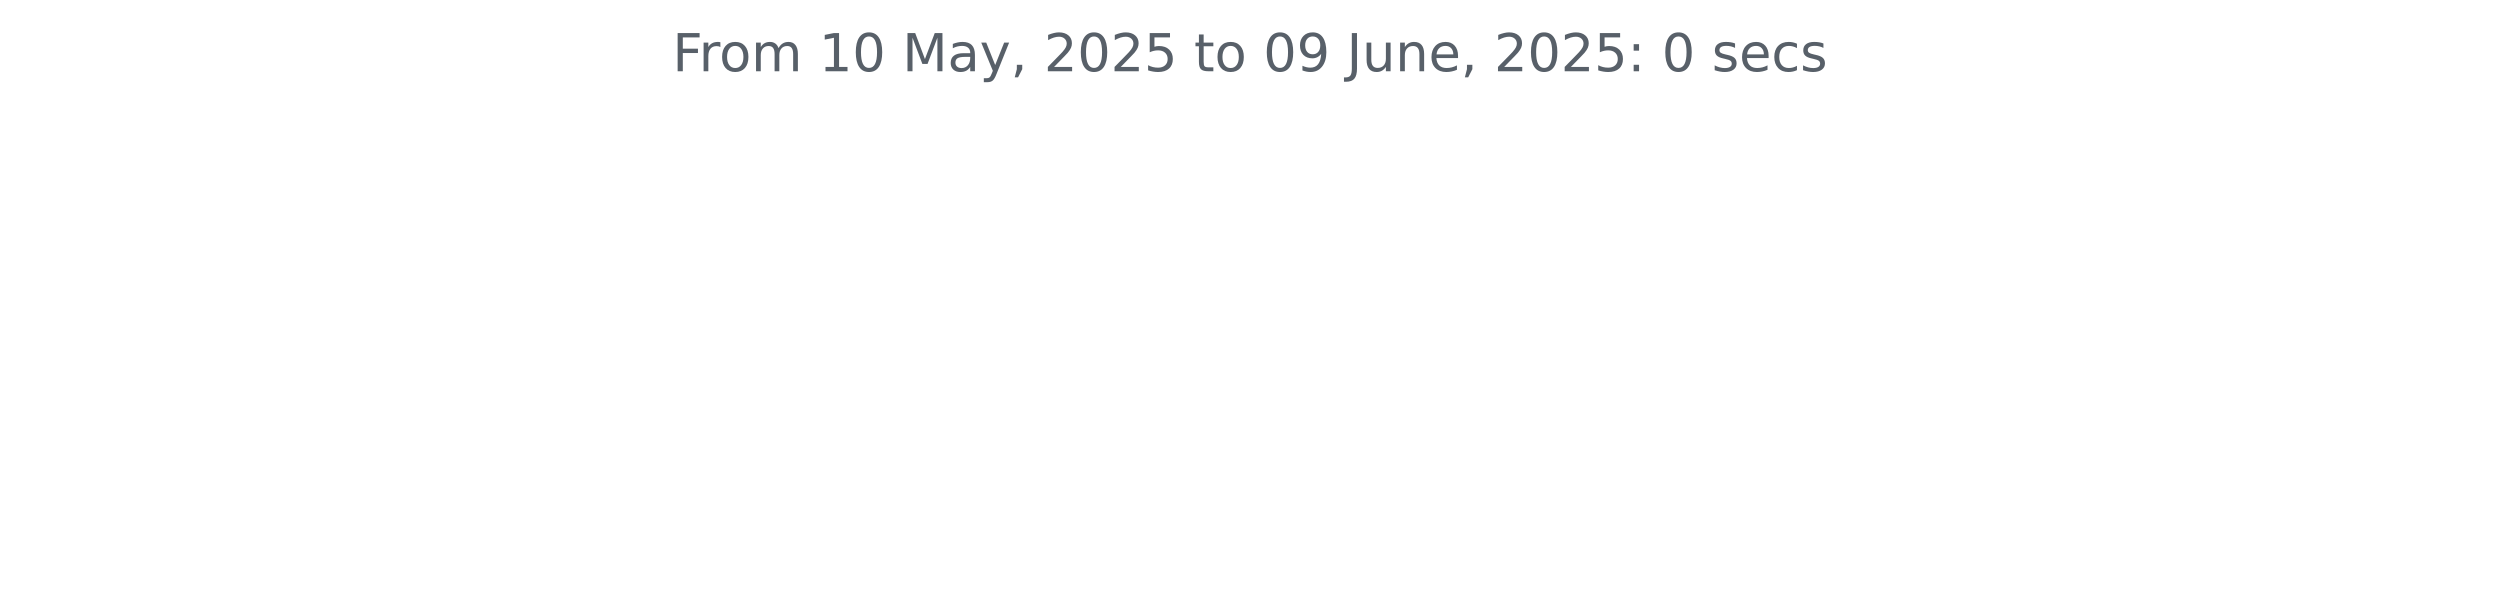
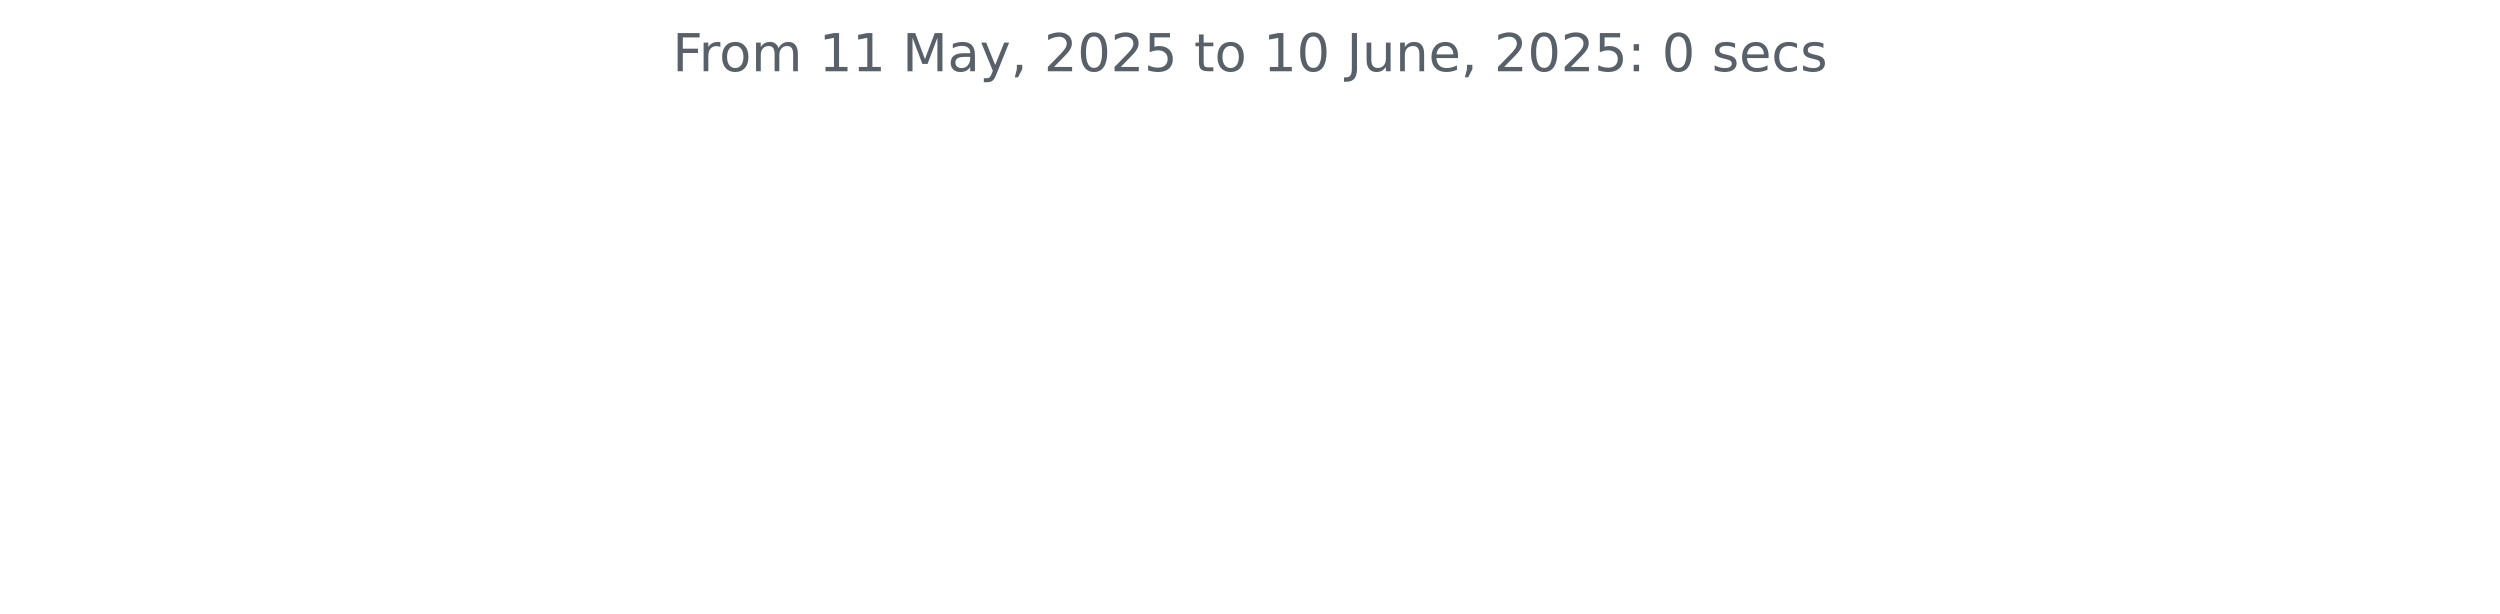
<svg xmlns="http://www.w3.org/2000/svg" xmlns:xlink="http://www.w3.org/1999/xlink" width="572.4pt" height="140.398pt" viewBox="0 0 572.4 140.398" version="1.1">
  <defs>
    <style type="text/css">*{stroke-linejoin: round; stroke-linecap: butt}</style>
  </defs>
  <g id="figure_1">
    <g id="patch_1">
      <path d="M 0 140.398  L 572.4 140.398  L 572.4 0  L 0 0  L 0 140.398  z " style="fill: none" />
    </g>
    <g id="axes_1">
      <g id="matplotlib.axis_1" />
      <g id="matplotlib.axis_2" />
      <g id="text_1">
        <g style="fill: #586069" transform="translate(153.975 16.31812) scale(0.12 -0.12)">
          <defs>
            <path id="DejaVuSans-46" d="M 628 4666  L 3309 4666  L 3309 4134  L 1259 4134  L 1259 2759  L 3109 2759  L 3109 2228  L 1259 2228  L 1259 0  L 628 0  L 628 4666  z " transform="scale(0.015625)" />
            <path id="DejaVuSans-72" d="M 2631 2963  Q 2534 3019 2420 3045  Q 2306 3072 2169 3072  Q 1681 3072 1420 2755  Q 1159 2438 1159 1844  L 1159 0  L 581 0  L 581 3500  L 1159 3500  L 1159 2956  Q 1341 3275 1631 3429  Q 1922 3584 2338 3584  Q 2397 3584 2469 3576  Q 2541 3569 2628 3553  L 2631 2963  z " transform="scale(0.015625)" />
            <path id="DejaVuSans-6f" d="M 1959 3097  Q 1497 3097 1228 2736  Q 959 2375 959 1747  Q 959 1119 1226 758  Q 1494 397 1959 397  Q 2419 397 2687 759  Q 2956 1122 2956 1747  Q 2956 2369 2687 2733  Q 2419 3097 1959 3097  z M 1959 3584  Q 2709 3584 3137 3096  Q 3566 2609 3566 1747  Q 3566 888 3137 398  Q 2709 -91 1959 -91  Q 1206 -91 779 398  Q 353 888 353 1747  Q 353 2609 779 3096  Q 1206 3584 1959 3584  z " transform="scale(0.015625)" />
            <path id="DejaVuSans-6d" d="M 3328 2828  Q 3544 3216 3844 3400  Q 4144 3584 4550 3584  Q 5097 3584 5394 3201  Q 5691 2819 5691 2113  L 5691 0  L 5113 0  L 5113 2094  Q 5113 2597 4934 2840  Q 4756 3084 4391 3084  Q 3944 3084 3684 2787  Q 3425 2491 3425 1978  L 3425 0  L 2847 0  L 2847 2094  Q 2847 2600 2669 2842  Q 2491 3084 2119 3084  Q 1678 3084 1418 2786  Q 1159 2488 1159 1978  L 1159 0  L 581 0  L 581 3500  L 1159 3500  L 1159 2956  Q 1356 3278 1631 3431  Q 1906 3584 2284 3584  Q 2666 3584 2933 3390  Q 3200 3197 3328 2828  z " transform="scale(0.015625)" />
            <path id="DejaVuSans-20" transform="scale(0.015625)" />
            <path id="DejaVuSans-31" d="M 794 531  L 1825 531  L 1825 4091  L 703 3866  L 703 4441  L 1819 4666  L 2450 4666  L 2450 531  L 3481 531  L 3481 0  L 794 0  L 794 531  z " transform="scale(0.015625)" />
-             <path id="DejaVuSans-30" d="M 2034 4250  Q 1547 4250 1301 3770  Q 1056 3291 1056 2328  Q 1056 1369 1301 889  Q 1547 409 2034 409  Q 2525 409 2770 889  Q 3016 1369 3016 2328  Q 3016 3291 2770 3770  Q 2525 4250 2034 4250  z M 2034 4750  Q 2819 4750 3233 4129  Q 3647 3509 3647 2328  Q 3647 1150 3233 529  Q 2819 -91 2034 -91  Q 1250 -91 836 529  Q 422 1150 422 2328  Q 422 3509 836 4129  Q 1250 4750 2034 4750  z " transform="scale(0.015625)" />
            <path id="DejaVuSans-4d" d="M 628 4666  L 1569 4666  L 2759 1491  L 3956 4666  L 4897 4666  L 4897 0  L 4281 0  L 4281 4097  L 3078 897  L 2444 897  L 1241 4097  L 1241 0  L 628 0  L 628 4666  z " transform="scale(0.015625)" />
            <path id="DejaVuSans-61" d="M 2194 1759  Q 1497 1759 1228 1600  Q 959 1441 959 1056  Q 959 750 1161 570  Q 1363 391 1709 391  Q 2188 391 2477 730  Q 2766 1069 2766 1631  L 2766 1759  L 2194 1759  z M 3341 1997  L 3341 0  L 2766 0  L 2766 531  Q 2569 213 2275 61  Q 1981 -91 1556 -91  Q 1019 -91 701 211  Q 384 513 384 1019  Q 384 1609 779 1909  Q 1175 2209 1959 2209  L 2766 2209  L 2766 2266  Q 2766 2663 2505 2880  Q 2244 3097 1772 3097  Q 1472 3097 1187 3025  Q 903 2953 641 2809  L 641 3341  Q 956 3463 1253 3523  Q 1550 3584 1831 3584  Q 2591 3584 2966 3190  Q 3341 2797 3341 1997  z " transform="scale(0.015625)" />
            <path id="DejaVuSans-79" d="M 2059 -325  Q 1816 -950 1584 -1140  Q 1353 -1331 966 -1331  L 506 -1331  L 506 -850  L 844 -850  Q 1081 -850 1212 -737  Q 1344 -625 1503 -206  L 1606 56  L 191 3500  L 800 3500  L 1894 763  L 2988 3500  L 3597 3500  L 2059 -325  z " transform="scale(0.015625)" />
            <path id="DejaVuSans-2c" d="M 750 794  L 1409 794  L 1409 256  L 897 -744  L 494 -744  L 750 256  L 750 794  z " transform="scale(0.015625)" />
            <path id="DejaVuSans-32" d="M 1228 531  L 3431 531  L 3431 0  L 469 0  L 469 531  Q 828 903 1448 1529  Q 2069 2156 2228 2338  Q 2531 2678 2651 2914  Q 2772 3150 2772 3378  Q 2772 3750 2511 3984  Q 2250 4219 1831 4219  Q 1534 4219 1204 4116  Q 875 4013 500 3803  L 500 4441  Q 881 4594 1212 4672  Q 1544 4750 1819 4750  Q 2544 4750 2975 4387  Q 3406 4025 3406 3419  Q 3406 3131 3298 2873  Q 3191 2616 2906 2266  Q 2828 2175 2409 1742  Q 1991 1309 1228 531  z " transform="scale(0.015625)" />
+             <path id="DejaVuSans-30" d="M 2034 4250  Q 1547 4250 1301 3770  Q 1056 3291 1056 2328  Q 1056 1369 1301 889  Q 1547 409 2034 409  Q 2525 409 2770 889  Q 3016 1369 3016 2328  Q 3016 3291 2770 3770  Q 2525 4250 2034 4250  z M 2034 4750  Q 2819 4750 3233 4129  Q 3647 3509 3647 2328  Q 3647 1150 3233 529  Q 2819 -91 2034 -91  Q 1250 -91 836 529  Q 422 1150 422 2328  Q 422 3509 836 4129  Q 1250 4750 2034 4750  z " transform="scale(0.015625)" />
            <path id="DejaVuSans-35" d="M 691 4666  L 3169 4666  L 3169 4134  L 1269 4134  L 1269 2991  Q 1406 3038 1543 3061  Q 1681 3084 1819 3084  Q 2600 3084 3056 2656  Q 3513 2228 3513 1497  Q 3513 744 3044 326  Q 2575 -91 1722 -91  Q 1428 -91 1123 -41  Q 819 9 494 109  L 494 744  Q 775 591 1075 516  Q 1375 441 1709 441  Q 2250 441 2565 725  Q 2881 1009 2881 1497  Q 2881 1984 2565 2268  Q 2250 2553 1709 2553  Q 1456 2553 1204 2497  Q 953 2441 691 2322  L 691 4666  z " transform="scale(0.015625)" />
            <path id="DejaVuSans-74" d="M 1172 4494  L 1172 3500  L 2356 3500  L 2356 3053  L 1172 3053  L 1172 1153  Q 1172 725 1289 603  Q 1406 481 1766 481  L 2356 481  L 2356 0  L 1766 0  Q 1100 0 847 248  Q 594 497 594 1153  L 594 3053  L 172 3053  L 172 3500  L 594 3500  L 594 4494  L 1172 4494  z " transform="scale(0.015625)" />
-             <path id="DejaVuSans-39" d="M 703 97  L 703 672  Q 941 559 1184 500  Q 1428 441 1663 441  Q 2288 441 2617 861  Q 2947 1281 2994 2138  Q 2813 1869 2534 1725  Q 2256 1581 1919 1581  Q 1219 1581 811 2004  Q 403 2428 403 3163  Q 403 3881 828 4315  Q 1253 4750 1959 4750  Q 2769 4750 3195 4129  Q 3622 3509 3622 2328  Q 3622 1225 3098 567  Q 2575 -91 1691 -91  Q 1453 -91 1209 -44  Q 966 3 703 97  z M 1959 2075  Q 2384 2075 2632 2365  Q 2881 2656 2881 3163  Q 2881 3666 2632 3958  Q 2384 4250 1959 4250  Q 1534 4250 1286 3958  Q 1038 3666 1038 3163  Q 1038 2656 1286 2365  Q 1534 2075 1959 2075  z " transform="scale(0.015625)" />
            <path id="DejaVuSans-4a" d="M 628 4666  L 1259 4666  L 1259 325  Q 1259 -519 939 -900  Q 619 -1281 -91 -1281  L -331 -1281  L -331 -750  L -134 -750  Q 284 -750 456 -515  Q 628 -281 628 325  L 628 4666  z " transform="scale(0.015625)" />
            <path id="DejaVuSans-75" d="M 544 1381  L 544 3500  L 1119 3500  L 1119 1403  Q 1119 906 1312 657  Q 1506 409 1894 409  Q 2359 409 2629 706  Q 2900 1003 2900 1516  L 2900 3500  L 3475 3500  L 3475 0  L 2900 0  L 2900 538  Q 2691 219 2414 64  Q 2138 -91 1772 -91  Q 1169 -91 856 284  Q 544 659 544 1381  z M 1991 3584  L 1991 3584  z " transform="scale(0.015625)" />
            <path id="DejaVuSans-6e" d="M 3513 2113  L 3513 0  L 2938 0  L 2938 2094  Q 2938 2591 2744 2837  Q 2550 3084 2163 3084  Q 1697 3084 1428 2787  Q 1159 2491 1159 1978  L 1159 0  L 581 0  L 581 3500  L 1159 3500  L 1159 2956  Q 1366 3272 1645 3428  Q 1925 3584 2291 3584  Q 2894 3584 3203 3211  Q 3513 2838 3513 2113  z " transform="scale(0.015625)" />
            <path id="DejaVuSans-65" d="M 3597 1894  L 3597 1613  L 953 1613  Q 991 1019 1311 708  Q 1631 397 2203 397  Q 2534 397 2845 478  Q 3156 559 3463 722  L 3463 178  Q 3153 47 2828 -22  Q 2503 -91 2169 -91  Q 1331 -91 842 396  Q 353 884 353 1716  Q 353 2575 817 3079  Q 1281 3584 2069 3584  Q 2775 3584 3186 3129  Q 3597 2675 3597 1894  z M 3022 2063  Q 3016 2534 2758 2815  Q 2500 3097 2075 3097  Q 1594 3097 1305 2825  Q 1016 2553 972 2059  L 3022 2063  z " transform="scale(0.015625)" />
            <path id="DejaVuSans-3a" d="M 750 794  L 1409 794  L 1409 0  L 750 0  L 750 794  z M 750 3309  L 1409 3309  L 1409 2516  L 750 2516  L 750 3309  z " transform="scale(0.015625)" />
            <path id="DejaVuSans-73" d="M 2834 3397  L 2834 2853  Q 2591 2978 2328 3040  Q 2066 3103 1784 3103  Q 1356 3103 1142 2972  Q 928 2841 928 2578  Q 928 2378 1081 2264  Q 1234 2150 1697 2047  L 1894 2003  Q 2506 1872 2764 1633  Q 3022 1394 3022 966  Q 3022 478 2636 193  Q 2250 -91 1575 -91  Q 1294 -91 989 -36  Q 684 19 347 128  L 347 722  Q 666 556 975 473  Q 1284 391 1588 391  Q 1994 391 2212 530  Q 2431 669 2431 922  Q 2431 1156 2273 1281  Q 2116 1406 1581 1522  L 1381 1569  Q 847 1681 609 1914  Q 372 2147 372 2553  Q 372 3047 722 3315  Q 1072 3584 1716 3584  Q 2034 3584 2315 3537  Q 2597 3491 2834 3397  z " transform="scale(0.015625)" />
            <path id="DejaVuSans-63" d="M 3122 3366  L 3122 2828  Q 2878 2963 2633 3030  Q 2388 3097 2138 3097  Q 1578 3097 1268 2742  Q 959 2388 959 1747  Q 959 1106 1268 751  Q 1578 397 2138 397  Q 2388 397 2633 464  Q 2878 531 3122 666  L 3122 134  Q 2881 22 2623 -34  Q 2366 -91 2075 -91  Q 1284 -91 818 406  Q 353 903 353 1747  Q 353 2603 823 3093  Q 1294 3584 2113 3584  Q 2378 3584 2631 3529  Q 2884 3475 3122 3366  z " transform="scale(0.015625)" />
          </defs>
          <use xlink:href="#DejaVuSans-46" />
          <use xlink:href="#DejaVuSans-72" x="50.27" />
          <use xlink:href="#DejaVuSans-6f" x="89.133" />
          <use xlink:href="#DejaVuSans-6d" x="150.314" />
          <use xlink:href="#DejaVuSans-20" x="247.727" />
          <use xlink:href="#DejaVuSans-31" x="279.514" />
-           <use xlink:href="#DejaVuSans-30" x="343.137" />
+           <use xlink:href="#DejaVuSans-31" x="343.137" />
          <use xlink:href="#DejaVuSans-20" x="406.76" />
          <use xlink:href="#DejaVuSans-4d" x="438.547" />
          <use xlink:href="#DejaVuSans-61" x="524.826" />
          <use xlink:href="#DejaVuSans-79" x="586.105" />
          <use xlink:href="#DejaVuSans-2c" x="645.285" />
          <use xlink:href="#DejaVuSans-20" x="677.072" />
          <use xlink:href="#DejaVuSans-32" x="708.859" />
          <use xlink:href="#DejaVuSans-30" x="772.482" />
          <use xlink:href="#DejaVuSans-32" x="836.105" />
          <use xlink:href="#DejaVuSans-35" x="899.729" />
          <use xlink:href="#DejaVuSans-20" x="963.352" />
          <use xlink:href="#DejaVuSans-74" x="995.139" />
          <use xlink:href="#DejaVuSans-6f" x="1034.348" />
          <use xlink:href="#DejaVuSans-20" x="1095.529" />
-           <use xlink:href="#DejaVuSans-30" x="1127.316" />
-           <use xlink:href="#DejaVuSans-39" x="1190.939" />
+           <use xlink:href="#DejaVuSans-31" x="1127.316" />
+           <use xlink:href="#DejaVuSans-30" x="1190.939" />
          <use xlink:href="#DejaVuSans-20" x="1254.562" />
          <use xlink:href="#DejaVuSans-4a" x="1286.35" />
          <use xlink:href="#DejaVuSans-75" x="1315.842" />
          <use xlink:href="#DejaVuSans-6e" x="1379.221" />
          <use xlink:href="#DejaVuSans-65" x="1442.6" />
          <use xlink:href="#DejaVuSans-2c" x="1504.123" />
          <use xlink:href="#DejaVuSans-20" x="1535.91" />
          <use xlink:href="#DejaVuSans-32" x="1567.697" />
          <use xlink:href="#DejaVuSans-30" x="1631.32" />
          <use xlink:href="#DejaVuSans-32" x="1694.943" />
          <use xlink:href="#DejaVuSans-35" x="1758.566" />
          <use xlink:href="#DejaVuSans-3a" x="1822.189" />
          <use xlink:href="#DejaVuSans-20" x="1855.881" />
          <use xlink:href="#DejaVuSans-30" x="1887.668" />
          <use xlink:href="#DejaVuSans-20" x="1951.291" />
          <use xlink:href="#DejaVuSans-73" x="1983.078" />
          <use xlink:href="#DejaVuSans-65" x="2035.178" />
          <use xlink:href="#DejaVuSans-63" x="2096.701" />
          <use xlink:href="#DejaVuSans-73" x="2151.682" />
        </g>
      </g>
    </g>
  </g>
</svg>
